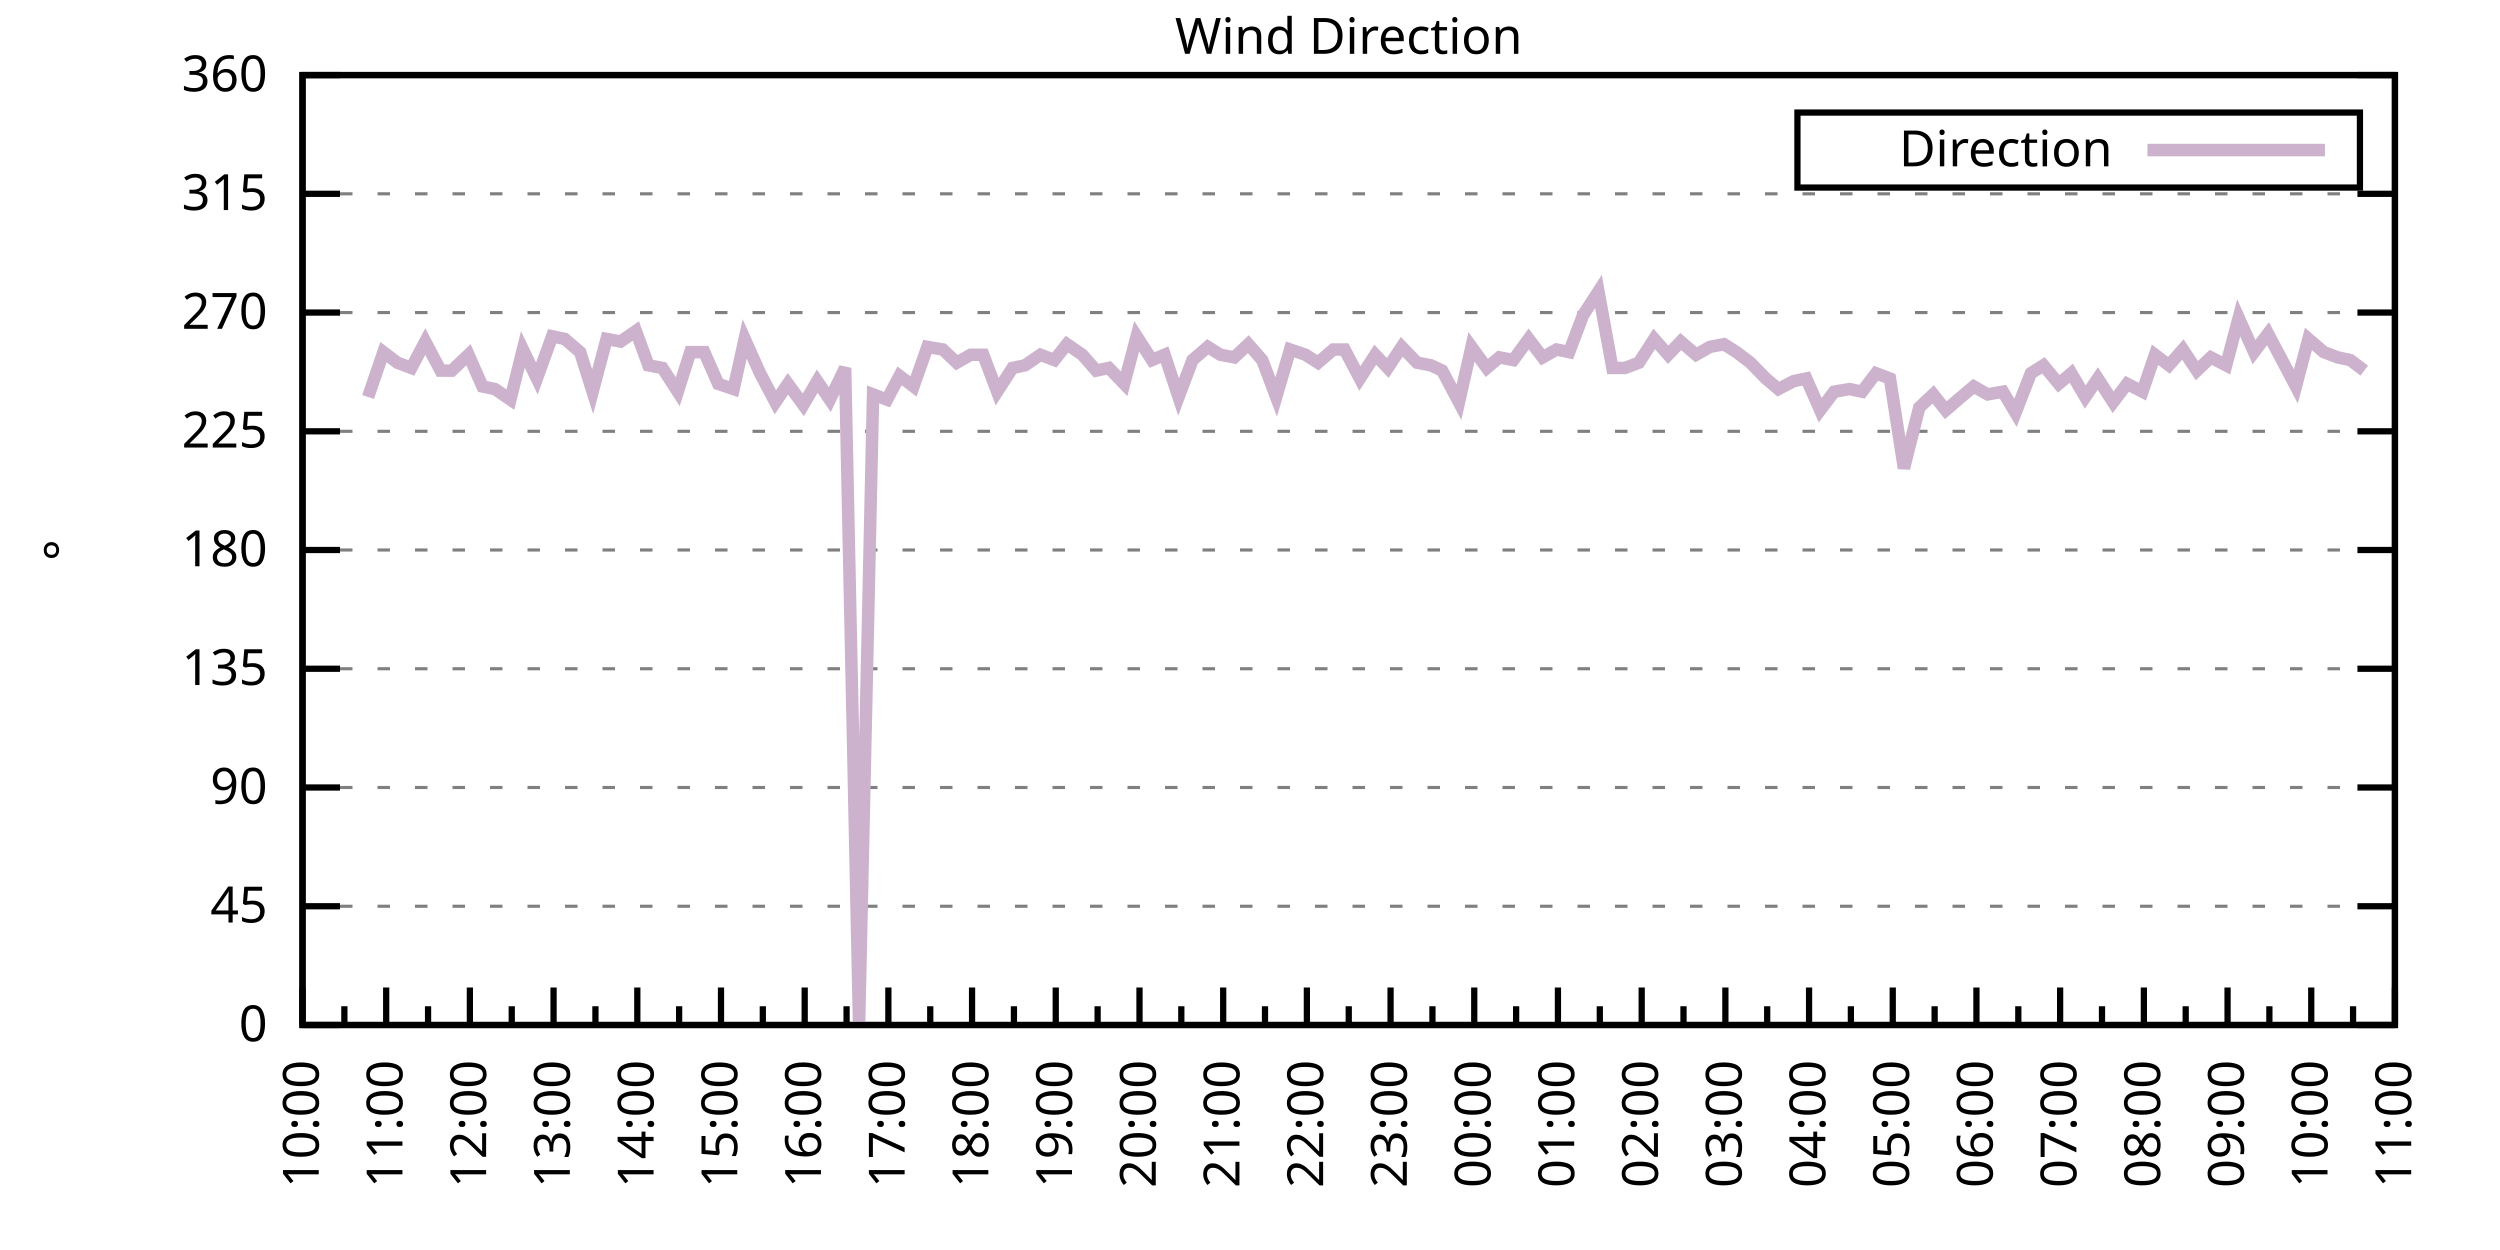
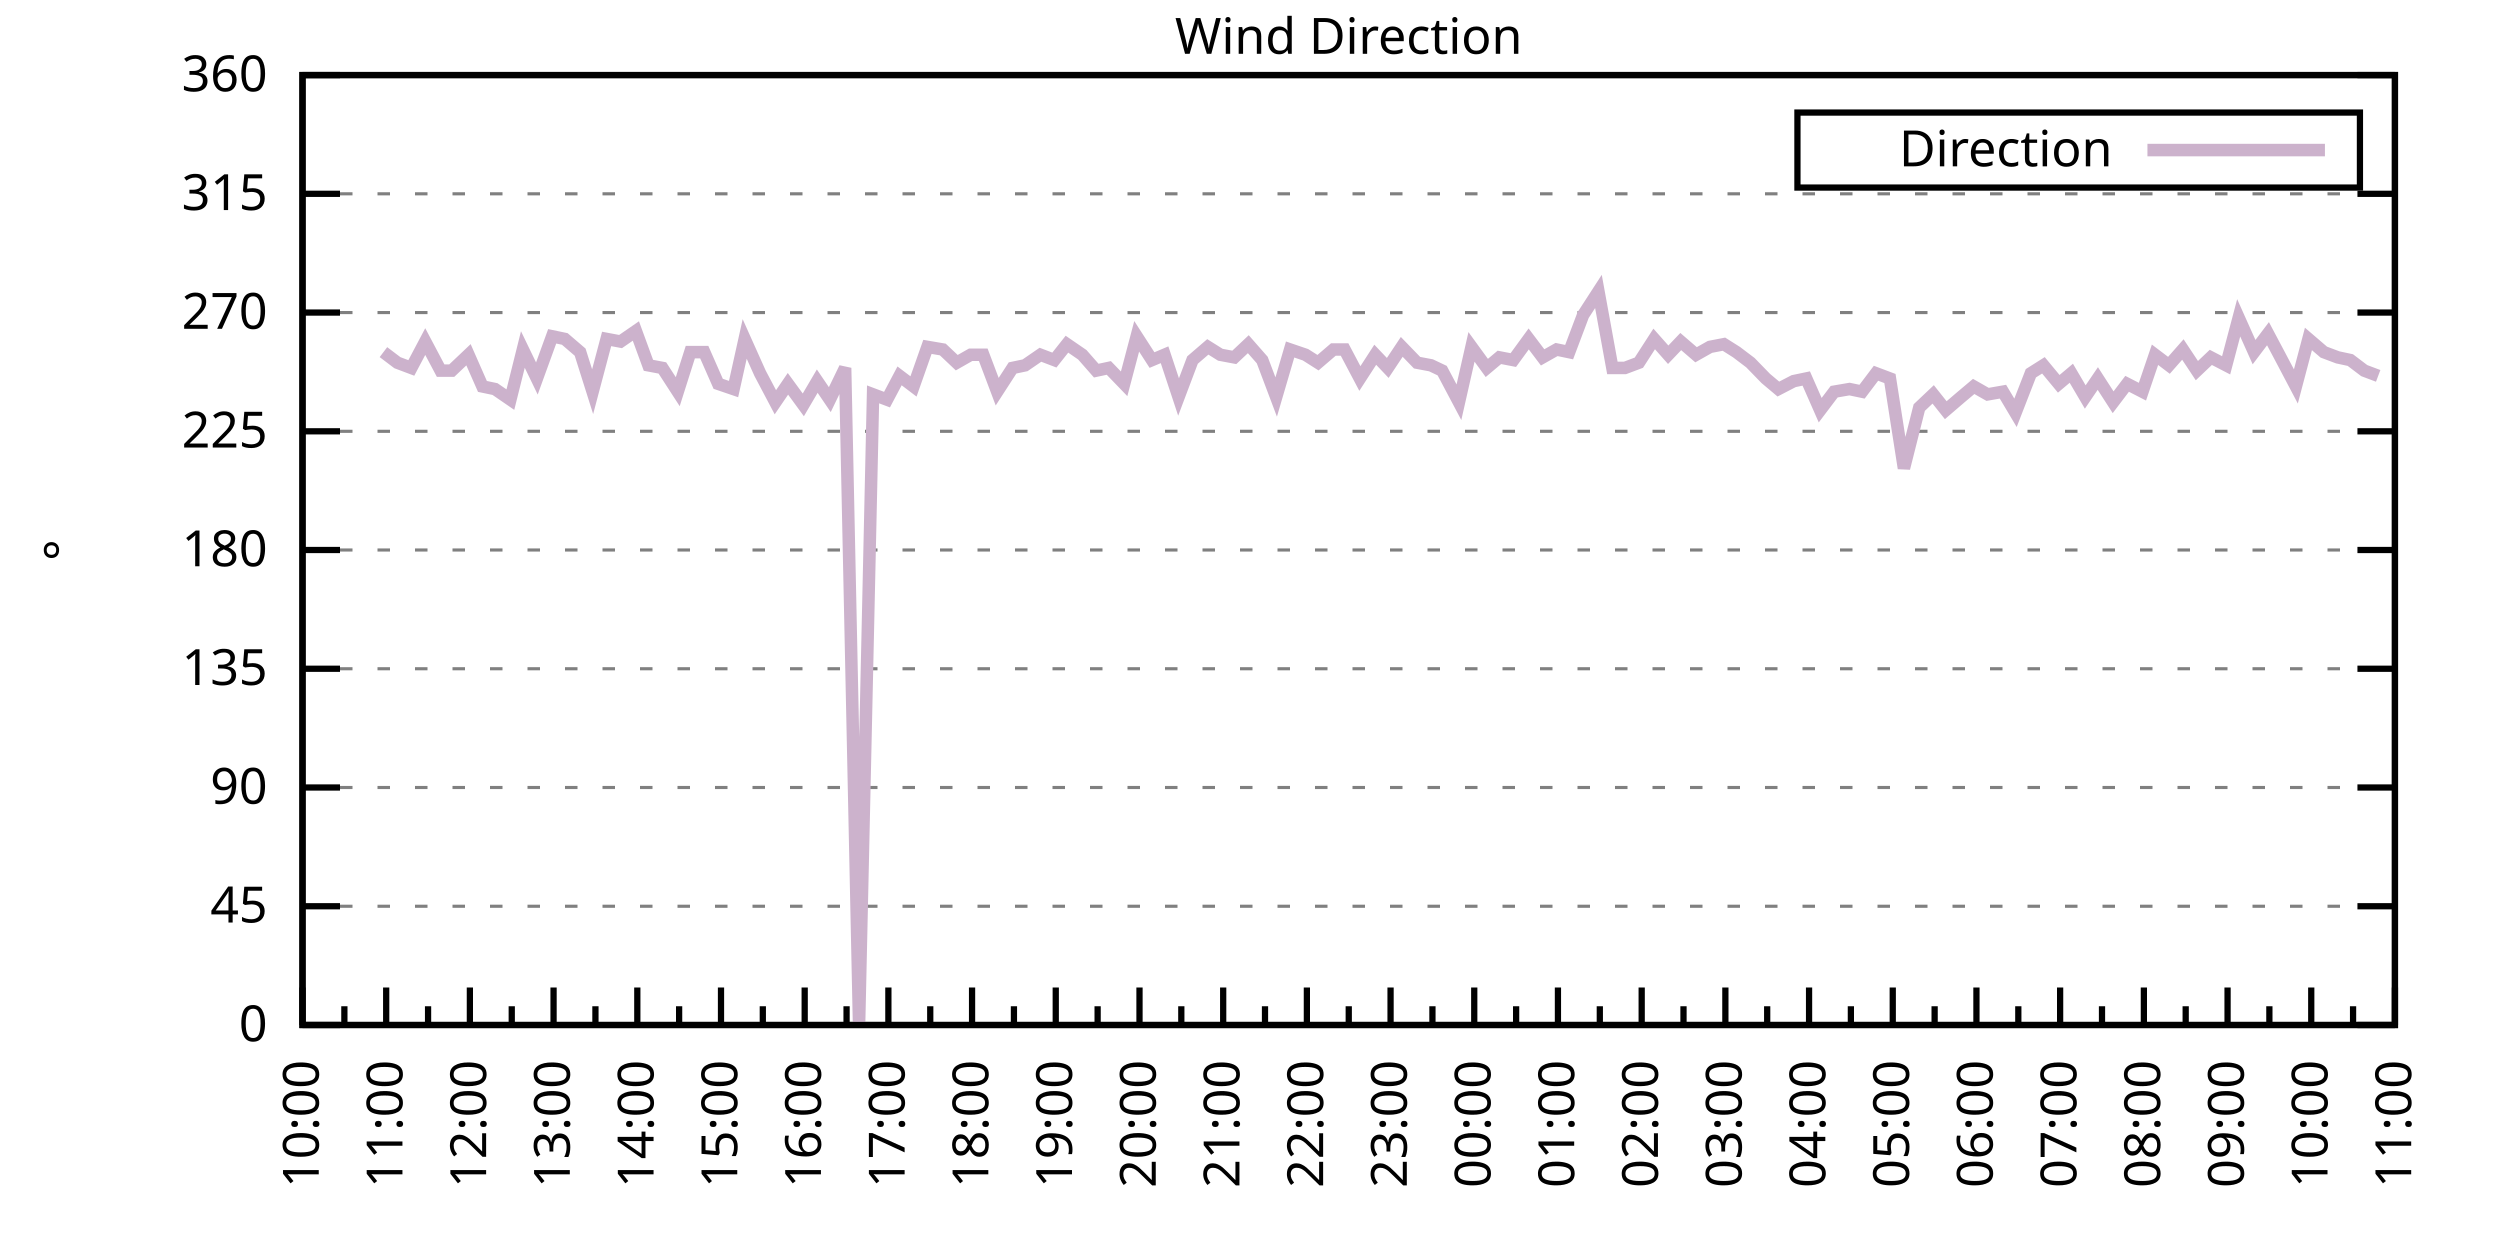
<svg xmlns="http://www.w3.org/2000/svg" xmlns:xlink="http://www.w3.org/1999/xlink" width="400" height="200" viewBox="0 0 400 200">
  <g id="gnuplot_canvas">
    <rect x="0" y="0" width="400" height="200" fill="none" />
    <defs>
      <circle id="gpDot" r="0.5" stroke-width="0.5" stroke="currentColor" />
      <path id="gpPt0" stroke-width="0.333" stroke="currentColor" d="M-1,0 h2 M0,-1 v2" />
      <path id="gpPt1" stroke-width="0.333" stroke="currentColor" d="M-1,-1 L1,1 M1,-1 L-1,1" />
      <path id="gpPt2" stroke-width="0.333" stroke="currentColor" d="M-1,0 L1,0 M0,-1 L0,1 M-1,-1 L1,1 M-1,1 L1,-1" />
      <rect id="gpPt3" stroke-width="0.333" stroke="currentColor" x="-1" y="-1" width="2" height="2" />
      <rect id="gpPt4" stroke-width="0.333" stroke="currentColor" fill="currentColor" x="-1" y="-1" width="2" height="2" />
      <circle id="gpPt5" stroke-width="0.333" stroke="currentColor" cx="0" cy="0" r="1" />
      <use xlink:href="#gpPt5" id="gpPt6" fill="currentColor" stroke="none" />
      <path id="gpPt7" stroke-width="0.333" stroke="currentColor" d="M0,-1.33 L-1.33,0.67 L1.33,0.67 z" />
      <use xlink:href="#gpPt7" id="gpPt8" fill="currentColor" stroke="none" />
      <use xlink:href="#gpPt7" id="gpPt9" stroke="currentColor" transform="rotate(180)" />
      <use xlink:href="#gpPt9" id="gpPt10" fill="currentColor" stroke="none" />
      <use xlink:href="#gpPt3" id="gpPt11" stroke="currentColor" transform="rotate(45)" />
      <use xlink:href="#gpPt11" id="gpPt12" fill="currentColor" stroke="none" />
      <path id="gpPt13" stroke-width="0.333" stroke="currentColor" d="M0,1.330 L1.265,0.411 L0.782,-1.067 L-0.782,-1.076 L-1.265,0.411 z" />
      <use xlink:href="#gpPt13" id="gpPt14" fill="currentColor" stroke="none" />
      <filter id="textbox" filterUnits="objectBoundingBox" x="0" y="0" height="1" width="1">
        <feFlood flood-color="white" flood-opacity="1" result="bgnd" />
        <feComposite in="SourceGraphic" in2="bgnd" operator="atop" />
      </filter>
      <filter id="greybox" filterUnits="objectBoundingBox" x="0" y="0" height="1" width="1">
        <feFlood flood-color="lightgrey" flood-opacity="1" result="grey" />
        <feComposite in="SourceGraphic" in2="grey" operator="atop" />
      </filter>
    </defs>
    <g fill="none" color="white" stroke="currentColor" stroke-width="1.00" stroke-linecap="butt" stroke-linejoin="miter">
</g>
    <g fill="none" color="black" stroke="currentColor" stroke-width="1.00" stroke-linecap="butt" stroke-linejoin="miter">
      <g stroke="none" shape-rendering="crispEdges">
        <polygon fill="rgb(255, 255, 255)" points="48.40,164.00 383.18,164.00 383.18,12.02 48.40,12.02 " />
      </g>
    </g>
    <g fill="none" color="black" stroke="currentColor" stroke-width="1.00" stroke-linecap="butt" stroke-linejoin="miter">
</g>
    <g fill="none" color="black" stroke="black" stroke-width="0.50" stroke-linecap="butt" stroke-linejoin="miter">
</g>
    <g fill="none" color="gray" stroke="currentColor" stroke-width="0.50" stroke-linecap="butt" stroke-linejoin="miter">
      <path stroke="gray" stroke-dasharray="2,4" class="gridline" d="M48.40,164.00 L383.19,164.00  " />
    </g>
    <g fill="none" color="gray" stroke="gray" stroke-width="1.00" stroke-linecap="butt" stroke-linejoin="miter">
</g>
    <g fill="none" color="black" stroke="currentColor" stroke-width="1.00" stroke-linecap="butt" stroke-linejoin="miter">
      <path stroke="black" d="M48.40,164.00 L54.40,164.00 M383.19,164.00 L377.19,164.00  " />
      <g transform="translate(42.80,166.60)" stroke="none" fill="black" font-family="Sans" font-size="8.00" text-anchor="end">
        <text>
          <tspan font-family="Sans"> 0</tspan>
        </text>
      </g>
    </g>
    <g fill="none" color="black" stroke="currentColor" stroke-width="1.00" stroke-linecap="butt" stroke-linejoin="miter">
</g>
    <g fill="none" color="black" stroke="black" stroke-width="0.50" stroke-linecap="butt" stroke-linejoin="miter">
</g>
    <g fill="none" color="gray" stroke="currentColor" stroke-width="0.50" stroke-linecap="butt" stroke-linejoin="miter">
      <path stroke="gray" stroke-dasharray="2,4" class="gridline" d="M48.40,145.00 L383.19,145.00  " />
    </g>
    <g fill="none" color="gray" stroke="gray" stroke-width="1.00" stroke-linecap="butt" stroke-linejoin="miter">
</g>
    <g fill="none" color="black" stroke="currentColor" stroke-width="1.00" stroke-linecap="butt" stroke-linejoin="miter">
      <path stroke="black" d="M48.40,145.00 L54.40,145.00 M383.19,145.00 L377.19,145.00  " />
      <g transform="translate(42.80,147.60)" stroke="none" fill="black" font-family="Sans" font-size="8.00" text-anchor="end">
        <text>
          <tspan font-family="Sans"> 45</tspan>
        </text>
      </g>
    </g>
    <g fill="none" color="black" stroke="currentColor" stroke-width="1.00" stroke-linecap="butt" stroke-linejoin="miter">
</g>
    <g fill="none" color="black" stroke="black" stroke-width="0.50" stroke-linecap="butt" stroke-linejoin="miter">
</g>
    <g fill="none" color="gray" stroke="currentColor" stroke-width="0.50" stroke-linecap="butt" stroke-linejoin="miter">
      <path stroke="gray" stroke-dasharray="2,4" class="gridline" d="M48.40,126.00 L383.19,126.00  " />
    </g>
    <g fill="none" color="gray" stroke="gray" stroke-width="1.00" stroke-linecap="butt" stroke-linejoin="miter">
</g>
    <g fill="none" color="black" stroke="currentColor" stroke-width="1.00" stroke-linecap="butt" stroke-linejoin="miter">
      <path stroke="black" d="M48.40,126.00 L54.40,126.00 M383.19,126.00 L377.19,126.00  " />
      <g transform="translate(42.80,128.60)" stroke="none" fill="black" font-family="Sans" font-size="8.00" text-anchor="end">
        <text>
          <tspan font-family="Sans"> 90</tspan>
        </text>
      </g>
    </g>
    <g fill="none" color="black" stroke="currentColor" stroke-width="1.00" stroke-linecap="butt" stroke-linejoin="miter">
</g>
    <g fill="none" color="black" stroke="black" stroke-width="0.50" stroke-linecap="butt" stroke-linejoin="miter">
</g>
    <g fill="none" color="gray" stroke="currentColor" stroke-width="0.50" stroke-linecap="butt" stroke-linejoin="miter">
      <path stroke="gray" stroke-dasharray="2,4" class="gridline" d="M48.40,107.00 L383.19,107.00  " />
    </g>
    <g fill="none" color="gray" stroke="gray" stroke-width="1.00" stroke-linecap="butt" stroke-linejoin="miter">
</g>
    <g fill="none" color="black" stroke="currentColor" stroke-width="1.00" stroke-linecap="butt" stroke-linejoin="miter">
      <path stroke="black" d="M48.40,107.00 L54.40,107.00 M383.19,107.00 L377.19,107.00  " />
      <g transform="translate(42.80,109.60)" stroke="none" fill="black" font-family="Sans" font-size="8.00" text-anchor="end">
        <text>
          <tspan font-family="Sans"> 135</tspan>
        </text>
      </g>
    </g>
    <g fill="none" color="black" stroke="currentColor" stroke-width="1.00" stroke-linecap="butt" stroke-linejoin="miter">
</g>
    <g fill="none" color="black" stroke="black" stroke-width="0.50" stroke-linecap="butt" stroke-linejoin="miter">
</g>
    <g fill="none" color="gray" stroke="currentColor" stroke-width="0.50" stroke-linecap="butt" stroke-linejoin="miter">
      <path stroke="gray" stroke-dasharray="2,4" class="gridline" d="M48.40,88.00 L383.19,88.00  " />
    </g>
    <g fill="none" color="gray" stroke="gray" stroke-width="1.00" stroke-linecap="butt" stroke-linejoin="miter">
</g>
    <g fill="none" color="black" stroke="currentColor" stroke-width="1.00" stroke-linecap="butt" stroke-linejoin="miter">
      <path stroke="black" d="M48.40,88.00 L54.40,88.00 M383.19,88.00 L377.19,88.00  " />
      <g transform="translate(42.80,90.60)" stroke="none" fill="black" font-family="Sans" font-size="8.00" text-anchor="end">
        <text>
          <tspan font-family="Sans"> 180</tspan>
        </text>
      </g>
    </g>
    <g fill="none" color="black" stroke="currentColor" stroke-width="1.00" stroke-linecap="butt" stroke-linejoin="miter">
</g>
    <g fill="none" color="black" stroke="black" stroke-width="0.50" stroke-linecap="butt" stroke-linejoin="miter">
</g>
    <g fill="none" color="gray" stroke="currentColor" stroke-width="0.50" stroke-linecap="butt" stroke-linejoin="miter">
      <path stroke="gray" stroke-dasharray="2,4" class="gridline" d="M48.40,69.01 L383.19,69.01  " />
    </g>
    <g fill="none" color="gray" stroke="gray" stroke-width="1.00" stroke-linecap="butt" stroke-linejoin="miter">
</g>
    <g fill="none" color="black" stroke="currentColor" stroke-width="1.00" stroke-linecap="butt" stroke-linejoin="miter">
      <path stroke="black" d="M48.40,69.01 L54.40,69.01 M383.19,69.01 L377.19,69.01  " />
      <g transform="translate(42.80,71.61)" stroke="none" fill="black" font-family="Sans" font-size="8.00" text-anchor="end">
        <text>
          <tspan font-family="Sans"> 225</tspan>
        </text>
      </g>
    </g>
    <g fill="none" color="black" stroke="currentColor" stroke-width="1.00" stroke-linecap="butt" stroke-linejoin="miter">
</g>
    <g fill="none" color="black" stroke="black" stroke-width="0.50" stroke-linecap="butt" stroke-linejoin="miter">
</g>
    <g fill="none" color="gray" stroke="currentColor" stroke-width="0.50" stroke-linecap="butt" stroke-linejoin="miter">
      <path stroke="gray" stroke-dasharray="2,4" class="gridline" d="M48.40,50.01 L383.19,50.01  " />
    </g>
    <g fill="none" color="gray" stroke="gray" stroke-width="1.00" stroke-linecap="butt" stroke-linejoin="miter">
</g>
    <g fill="none" color="black" stroke="currentColor" stroke-width="1.00" stroke-linecap="butt" stroke-linejoin="miter">
      <path stroke="black" d="M48.40,50.01 L54.40,50.01 M383.19,50.01 L377.19,50.01  " />
      <g transform="translate(42.80,52.61)" stroke="none" fill="black" font-family="Sans" font-size="8.00" text-anchor="end">
        <text>
          <tspan font-family="Sans"> 270</tspan>
        </text>
      </g>
    </g>
    <g fill="none" color="black" stroke="currentColor" stroke-width="1.00" stroke-linecap="butt" stroke-linejoin="miter">
</g>
    <g fill="none" color="black" stroke="black" stroke-width="0.50" stroke-linecap="butt" stroke-linejoin="miter">
</g>
    <g fill="none" color="gray" stroke="currentColor" stroke-width="0.50" stroke-linecap="butt" stroke-linejoin="miter">
      <path stroke="gray" stroke-dasharray="2,4" class="gridline" d="M48.40,31.01 L383.19,31.01  " />
    </g>
    <g fill="none" color="gray" stroke="gray" stroke-width="1.00" stroke-linecap="butt" stroke-linejoin="miter">
</g>
    <g fill="none" color="black" stroke="currentColor" stroke-width="1.00" stroke-linecap="butt" stroke-linejoin="miter">
      <path stroke="black" d="M48.40,31.01 L54.40,31.01 M383.19,31.01 L377.19,31.01  " />
      <g transform="translate(42.80,33.61)" stroke="none" fill="black" font-family="Sans" font-size="8.00" text-anchor="end">
        <text>
          <tspan font-family="Sans"> 315</tspan>
        </text>
      </g>
    </g>
    <g fill="none" color="black" stroke="currentColor" stroke-width="1.00" stroke-linecap="butt" stroke-linejoin="miter">
</g>
    <g fill="none" color="black" stroke="black" stroke-width="0.50" stroke-linecap="butt" stroke-linejoin="miter">
</g>
    <g fill="none" color="gray" stroke="currentColor" stroke-width="0.50" stroke-linecap="butt" stroke-linejoin="miter">
      <path stroke="gray" stroke-dasharray="2,4" class="gridline" d="M48.40,12.01 L383.19,12.01  " />
    </g>
    <g fill="none" color="gray" stroke="gray" stroke-width="1.00" stroke-linecap="butt" stroke-linejoin="miter">
</g>
    <g fill="none" color="black" stroke="currentColor" stroke-width="1.00" stroke-linecap="butt" stroke-linejoin="miter">
      <path stroke="black" d="M48.40,12.01 L54.40,12.01 M383.19,12.01 L377.19,12.01  " />
      <g transform="translate(42.80,14.61)" stroke="none" fill="black" font-family="Sans" font-size="8.00" text-anchor="end">
        <text>
          <tspan font-family="Sans"> 360</tspan>
        </text>
      </g>
    </g>
    <g fill="none" color="black" stroke="currentColor" stroke-width="1.00" stroke-linecap="butt" stroke-linejoin="miter">
      <path stroke="black" d="M48.40,164.00 L48.40,158.00  " />
      <g transform="translate(51.00,169.60) rotate(270)" stroke="none" fill="black" font-family="Sans" font-size="8.00" text-anchor="end">
        <text>
          <tspan font-family="Sans">10:00</tspan>
        </text>
      </g>
    </g>
    <g fill="none" color="black" stroke="currentColor" stroke-width="1.00" stroke-linecap="butt" stroke-linejoin="miter">
      <path stroke="black" d="M55.10,164.00 L55.10,161.00 M61.79,164.00 L61.79,158.00  " />
      <g transform="translate(64.39,169.60) rotate(270)" stroke="none" fill="black" font-family="Sans" font-size="8.00" text-anchor="end">
        <text>
          <tspan font-family="Sans">11:00</tspan>
        </text>
      </g>
    </g>
    <g fill="none" color="black" stroke="currentColor" stroke-width="1.00" stroke-linecap="butt" stroke-linejoin="miter">
      <path stroke="black" d="M68.49,164.00 L68.49,161.00 M75.18,164.00 L75.18,158.00  " />
      <g transform="translate(77.78,169.60) rotate(270)" stroke="none" fill="black" font-family="Sans" font-size="8.00" text-anchor="end">
        <text>
          <tspan font-family="Sans">12:00</tspan>
        </text>
      </g>
    </g>
    <g fill="none" color="black" stroke="currentColor" stroke-width="1.00" stroke-linecap="butt" stroke-linejoin="miter">
      <path stroke="black" d="M81.88,164.00 L81.88,161.00 M88.57,164.00 L88.57,158.00  " />
      <g transform="translate(91.17,169.60) rotate(270)" stroke="none" fill="black" font-family="Sans" font-size="8.00" text-anchor="end">
        <text>
          <tspan font-family="Sans">13:00</tspan>
        </text>
      </g>
    </g>
    <g fill="none" color="black" stroke="currentColor" stroke-width="1.00" stroke-linecap="butt" stroke-linejoin="miter">
      <path stroke="black" d="M95.27,164.00 L95.27,161.00 M101.97,164.00 L101.97,158.00  " />
      <g transform="translate(104.57,169.60) rotate(270)" stroke="none" fill="black" font-family="Sans" font-size="8.00" text-anchor="end">
        <text>
          <tspan font-family="Sans">14:00</tspan>
        </text>
      </g>
    </g>
    <g fill="none" color="black" stroke="currentColor" stroke-width="1.00" stroke-linecap="butt" stroke-linejoin="miter">
      <path stroke="black" d="M108.66,164.00 L108.66,161.00 M115.36,164.00 L115.36,158.00  " />
      <g transform="translate(117.96,169.60) rotate(270)" stroke="none" fill="black" font-family="Sans" font-size="8.00" text-anchor="end">
        <text>
          <tspan font-family="Sans">15:00</tspan>
        </text>
      </g>
    </g>
    <g fill="none" color="black" stroke="currentColor" stroke-width="1.00" stroke-linecap="butt" stroke-linejoin="miter">
      <path stroke="black" d="M122.05,164.00 L122.05,161.00 M128.75,164.00 L128.75,158.00  " />
      <g transform="translate(131.35,169.60) rotate(270)" stroke="none" fill="black" font-family="Sans" font-size="8.00" text-anchor="end">
        <text>
          <tspan font-family="Sans">16:00</tspan>
        </text>
      </g>
    </g>
    <g fill="none" color="black" stroke="currentColor" stroke-width="1.00" stroke-linecap="butt" stroke-linejoin="miter">
      <path stroke="black" d="M135.45,164.00 L135.45,161.00 M142.14,164.00 L142.14,158.00  " />
      <g transform="translate(144.74,169.60) rotate(270)" stroke="none" fill="black" font-family="Sans" font-size="8.00" text-anchor="end">
        <text>
          <tspan font-family="Sans">17:00</tspan>
        </text>
      </g>
    </g>
    <g fill="none" color="black" stroke="currentColor" stroke-width="1.00" stroke-linecap="butt" stroke-linejoin="miter">
      <path stroke="black" d="M148.84,164.00 L148.84,161.00 M155.53,164.00 L155.53,158.00  " />
      <g transform="translate(158.13,169.60) rotate(270)" stroke="none" fill="black" font-family="Sans" font-size="8.00" text-anchor="end">
        <text>
          <tspan font-family="Sans">18:00</tspan>
        </text>
      </g>
    </g>
    <g fill="none" color="black" stroke="currentColor" stroke-width="1.00" stroke-linecap="butt" stroke-linejoin="miter">
      <path stroke="black" d="M162.23,164.00 L162.23,161.00 M168.92,164.00 L168.92,158.00  " />
      <g transform="translate(171.52,169.60) rotate(270)" stroke="none" fill="black" font-family="Sans" font-size="8.00" text-anchor="end">
        <text>
          <tspan font-family="Sans">19:00</tspan>
        </text>
      </g>
    </g>
    <g fill="none" color="black" stroke="currentColor" stroke-width="1.00" stroke-linecap="butt" stroke-linejoin="miter">
      <path stroke="black" d="M175.62,164.00 L175.62,161.00 M182.32,164.00 L182.32,158.00  " />
      <g transform="translate(184.92,169.60) rotate(270)" stroke="none" fill="black" font-family="Sans" font-size="8.00" text-anchor="end">
        <text>
          <tspan font-family="Sans">20:00</tspan>
        </text>
      </g>
    </g>
    <g fill="none" color="black" stroke="currentColor" stroke-width="1.00" stroke-linecap="butt" stroke-linejoin="miter">
      <path stroke="black" d="M189.01,164.00 L189.01,161.00 M195.71,164.00 L195.71,158.00  " />
      <g transform="translate(198.31,169.60) rotate(270)" stroke="none" fill="black" font-family="Sans" font-size="8.00" text-anchor="end">
        <text>
          <tspan font-family="Sans">21:00</tspan>
        </text>
      </g>
    </g>
    <g fill="none" color="black" stroke="currentColor" stroke-width="1.00" stroke-linecap="butt" stroke-linejoin="miter">
      <path stroke="black" d="M202.40,164.00 L202.40,161.00 M209.10,164.00 L209.10,158.00  " />
      <g transform="translate(211.70,169.60) rotate(270)" stroke="none" fill="black" font-family="Sans" font-size="8.00" text-anchor="end">
        <text>
          <tspan font-family="Sans">22:00</tspan>
        </text>
      </g>
    </g>
    <g fill="none" color="black" stroke="currentColor" stroke-width="1.00" stroke-linecap="butt" stroke-linejoin="miter">
      <path stroke="black" d="M215.80,164.00 L215.80,161.00 M222.49,164.00 L222.49,158.00  " />
      <g transform="translate(225.09,169.60) rotate(270)" stroke="none" fill="black" font-family="Sans" font-size="8.00" text-anchor="end">
        <text>
          <tspan font-family="Sans">23:00</tspan>
        </text>
      </g>
    </g>
    <g fill="none" color="black" stroke="currentColor" stroke-width="1.00" stroke-linecap="butt" stroke-linejoin="miter">
      <path stroke="black" d="M229.19,164.00 L229.19,161.00 M235.88,164.00 L235.88,158.00  " />
      <g transform="translate(238.48,169.60) rotate(270)" stroke="none" fill="black" font-family="Sans" font-size="8.00" text-anchor="end">
        <text>
          <tspan font-family="Sans">00:00</tspan>
        </text>
      </g>
    </g>
    <g fill="none" color="black" stroke="currentColor" stroke-width="1.00" stroke-linecap="butt" stroke-linejoin="miter">
      <path stroke="black" d="M242.58,164.00 L242.58,161.00 M249.27,164.00 L249.27,158.00  " />
      <g transform="translate(251.87,169.60) rotate(270)" stroke="none" fill="black" font-family="Sans" font-size="8.00" text-anchor="end">
        <text>
          <tspan font-family="Sans">01:00</tspan>
        </text>
      </g>
    </g>
    <g fill="none" color="black" stroke="currentColor" stroke-width="1.00" stroke-linecap="butt" stroke-linejoin="miter">
      <path stroke="black" d="M255.97,164.00 L255.97,161.00 M262.67,164.00 L262.67,158.00  " />
      <g transform="translate(265.27,169.60) rotate(270)" stroke="none" fill="black" font-family="Sans" font-size="8.00" text-anchor="end">
        <text>
          <tspan font-family="Sans">02:00</tspan>
        </text>
      </g>
    </g>
    <g fill="none" color="black" stroke="currentColor" stroke-width="1.00" stroke-linecap="butt" stroke-linejoin="miter">
      <path stroke="black" d="M269.36,164.00 L269.36,161.00 M276.06,164.00 L276.06,158.00  " />
      <g transform="translate(278.66,169.60) rotate(270)" stroke="none" fill="black" font-family="Sans" font-size="8.00" text-anchor="end">
        <text>
          <tspan font-family="Sans">03:00</tspan>
        </text>
      </g>
    </g>
    <g fill="none" color="black" stroke="currentColor" stroke-width="1.00" stroke-linecap="butt" stroke-linejoin="miter">
      <path stroke="black" d="M282.75,164.00 L282.75,161.00 M289.45,164.00 L289.45,158.00  " />
      <g transform="translate(292.05,169.60) rotate(270)" stroke="none" fill="black" font-family="Sans" font-size="8.00" text-anchor="end">
        <text>
          <tspan font-family="Sans">04:00</tspan>
        </text>
      </g>
    </g>
    <g fill="none" color="black" stroke="currentColor" stroke-width="1.00" stroke-linecap="butt" stroke-linejoin="miter">
      <path stroke="black" d="M296.14,164.00 L296.14,161.00 M302.84,164.00 L302.84,158.00  " />
      <g transform="translate(305.44,169.60) rotate(270)" stroke="none" fill="black" font-family="Sans" font-size="8.00" text-anchor="end">
        <text>
          <tspan font-family="Sans">05:00</tspan>
        </text>
      </g>
    </g>
    <g fill="none" color="black" stroke="currentColor" stroke-width="1.00" stroke-linecap="butt" stroke-linejoin="miter">
      <path stroke="black" d="M309.54,164.00 L309.54,161.00 M316.23,164.00 L316.23,158.00  " />
      <g transform="translate(318.83,169.60) rotate(270)" stroke="none" fill="black" font-family="Sans" font-size="8.00" text-anchor="end">
        <text>
          <tspan font-family="Sans">06:00</tspan>
        </text>
      </g>
    </g>
    <g fill="none" color="black" stroke="currentColor" stroke-width="1.00" stroke-linecap="butt" stroke-linejoin="miter">
      <path stroke="black" d="M322.93,164.00 L322.93,161.00 M329.62,164.00 L329.62,158.00  " />
      <g transform="translate(332.22,169.60) rotate(270)" stroke="none" fill="black" font-family="Sans" font-size="8.00" text-anchor="end">
        <text>
          <tspan font-family="Sans">07:00</tspan>
        </text>
      </g>
    </g>
    <g fill="none" color="black" stroke="currentColor" stroke-width="1.00" stroke-linecap="butt" stroke-linejoin="miter">
      <path stroke="black" d="M336.32,164.00 L336.32,161.00 M343.02,164.00 L343.02,158.00  " />
      <g transform="translate(345.62,169.60) rotate(270)" stroke="none" fill="black" font-family="Sans" font-size="8.00" text-anchor="end">
        <text>
          <tspan font-family="Sans">08:00</tspan>
        </text>
      </g>
    </g>
    <g fill="none" color="black" stroke="currentColor" stroke-width="1.00" stroke-linecap="butt" stroke-linejoin="miter">
      <path stroke="black" d="M349.71,164.00 L349.71,161.00 M356.41,164.00 L356.41,158.00  " />
      <g transform="translate(359.01,169.60) rotate(270)" stroke="none" fill="black" font-family="Sans" font-size="8.00" text-anchor="end">
        <text>
          <tspan font-family="Sans">09:00</tspan>
        </text>
      </g>
    </g>
    <g fill="none" color="black" stroke="currentColor" stroke-width="1.00" stroke-linecap="butt" stroke-linejoin="miter">
      <path stroke="black" d="M363.10,164.00 L363.10,161.00 M369.80,164.00 L369.80,158.00  " />
      <g transform="translate(372.40,169.60) rotate(270)" stroke="none" fill="black" font-family="Sans" font-size="8.00" text-anchor="end">
        <text>
          <tspan font-family="Sans">10:00</tspan>
        </text>
      </g>
    </g>
    <g fill="none" color="black" stroke="currentColor" stroke-width="1.00" stroke-linecap="butt" stroke-linejoin="miter">
      <path stroke="black" d="M376.49,164.00 L376.49,161.00 M383.19,164.00 L383.19,158.00  " />
      <g transform="translate(385.79,169.60) rotate(270)" stroke="none" fill="black" font-family="Sans" font-size="8.00" text-anchor="end">
        <text>
          <tspan font-family="Sans">11:00</tspan>
        </text>
      </g>
    </g>
    <g fill="none" color="black" stroke="currentColor" stroke-width="1.00" stroke-linecap="butt" stroke-linejoin="miter">
</g>
    <g fill="none" color="black" stroke="currentColor" stroke-width="1.00" stroke-linecap="butt" stroke-linejoin="miter">
      <path stroke="black" d="M48.40,12.01 L48.40,164.00 L383.19,164.00 L383.19,12.01 L48.40,12.01 Z  " />
    </g>
    <g fill="none" color="black" stroke="currentColor" stroke-width="1.00" stroke-linecap="butt" stroke-linejoin="miter">
      <g transform="translate(12.80,88.01) rotate(270)" stroke="none" fill="black" font-family="Sans" font-size="8.00" text-anchor="middle">
        <text>
          <tspan font-family="Sans">°</tspan>
        </text>
      </g>
    </g>
    <g fill="none" color="black" stroke="currentColor" stroke-width="1.00" stroke-linecap="butt" stroke-linejoin="miter">
</g>
    <g fill="none" color="black" stroke="currentColor" stroke-width="1.00" stroke-linecap="butt" stroke-linejoin="miter">
      <path stroke="black" d="M287.59,30.01 L287.59,18.01 L377.59,18.01 L377.59,30.01 L287.59,30.01 Z  " />
    </g>
    <g id="Wind_direction_plot_1">
      <g fill="none" color="white" stroke="black" stroke-width="2.00" stroke-linecap="butt" stroke-linejoin="miter">
</g>
      <g fill="none" color="black" stroke="currentColor" stroke-width="2.00" stroke-linecap="butt" stroke-linejoin="miter">
        <g transform="translate(337.99,26.61)" stroke="none" fill="black" font-family="Sans" font-size="8.00" text-anchor="end">
          <text>
            <tspan font-family="Sans">Direction</tspan>
          </text>
        </g>
      </g>
      <g fill="none" color="black" stroke="currentColor" stroke-width="2.00" stroke-linecap="butt" stroke-linejoin="miter">
-         <path stroke="rgb(204, 178, 204)" d="M343.59,24.01 L371.99,24.01 M58.89,63.52 L61.35,56.34 L63.58,58.03 L65.81,58.87 L68.04,54.65 L70.50,59.30   L72.28,59.30 L74.96,56.76 L77.19,61.83 L79.20,62.25 L81.66,63.94 L83.66,55.92 L85.90,60.56 L88.35,53.81   L90.36,54.23 L92.82,56.34 L94.82,62.67 L97.06,54.23 L99.29,54.65 L101.74,52.96 L103.75,58.45 L105.98,58.87   L108.44,62.67 L110.45,56.34 L112.68,56.34 L114.91,61.41 L117.37,62.25 L119.15,54.23 L121.61,59.72 L124.06,64.36   L126.07,61.41 L128.53,64.78 L130.76,60.98 L132.77,63.94 L135.22,58.87 L137.45,164.00 L139.69,63.10 L141.92,63.94   L143.93,60.14 L146.16,61.83 L148.39,55.50 L150.85,55.92 L153.08,58.03 L155.31,56.76 L157.32,56.76 L159.55,62.67   L162.01,58.87 L164.01,58.45 L166.47,56.76 L168.70,57.61 L170.71,55.07 L173.17,56.76 L175.40,59.30 L177.41,58.87   L179.86,61.41 L181.87,53.81 L184.32,57.61 L186.33,56.76 L188.57,63.52 L190.80,57.61 L193.25,55.50 L195.26,56.76   L197.49,57.18 L199.73,55.07 L201.96,57.61 L204.19,63.52 L206.42,55.92 L208.88,56.76 L210.88,58.03 L213.34,55.92   L215.13,55.92 L217.58,60.56 L220.04,56.76 L222.04,58.87 L224.28,55.50 L226.73,58.03 L228.96,58.45 L230.75,59.30   L233.43,64.36 L235.44,55.50 L237.89,58.87 L239.90,57.18 L242.13,57.61 L244.59,54.23 L246.82,57.18 L249.05,55.92   L251.06,56.34 L253.29,50.43 L255.75,46.63 L257.98,58.87 L259.99,58.87 L262.22,58.03 L264.67,54.23 L266.91,56.76   L268.92,54.65 L271.37,56.76 L273.60,55.50 L275.83,55.07 L277.84,56.34 L280.07,58.03 L282.53,60.56 L284.54,62.25   L286.99,60.98 L289.00,60.56 L291.23,65.63 L293.47,62.67 L295.92,62.25 L297.93,62.67 L300.16,59.72 L302.39,60.56   L304.63,74.92 L307.08,65.21 L309.31,63.10 L311.32,65.63 L313.78,63.52 L315.79,61.83 L318.02,63.10 L320.47,62.67   L322.48,66.05 L324.94,59.72 L326.95,58.45 L329.40,61.41 L331.41,59.72 L333.64,63.52 L335.65,60.56 L338.10,64.36   L340.34,61.41 L342.79,62.67 L344.80,56.76 L347.03,58.45 L349.26,55.92 L351.50,59.30 L353.73,57.18 L356.18,58.45   L358.19,50.85 L360.65,56.34 L362.88,53.39 L364.89,57.18 L367.34,61.83 L369.35,54.23 L371.81,56.34 L374.04,57.18   L376.05,57.61 L378.28,59.30  " />
+         <path stroke="rgb(204, 178, 204)" d="M343.59,24.01 L371.99,24.01 M61.35,56.34 L63.58,58.03 L65.81,58.87 L68.04,54.65 L70.50,59.30 L72.28,59.30   L74.96,56.76 L77.19,61.83 L79.20,62.25 L81.66,63.94 L83.66,55.92 L85.90,60.56 L88.35,53.81 L90.36,54.23   L92.82,56.34 L94.82,62.67 L97.06,54.23 L99.29,54.65 L101.74,52.96 L103.75,58.45 L105.98,58.87 L108.44,62.67   L110.45,56.34 L112.68,56.34 L114.91,61.41 L117.37,62.25 L119.15,54.23 L121.61,59.72 L124.06,64.36 L126.07,61.41   L128.53,64.78 L130.76,60.98 L132.77,63.94 L135.22,58.87 L137.45,164.00 L139.69,63.10 L141.92,63.94 L143.93,60.14   L146.16,61.83 L148.39,55.50 L150.85,55.92 L153.08,58.03 L155.31,56.76 L157.32,56.76 L159.55,62.67 L162.01,58.87   L164.01,58.45 L166.47,56.76 L168.70,57.61 L170.71,55.07 L173.17,56.76 L175.40,59.30 L177.41,58.87 L179.86,61.41   L181.87,53.81 L184.32,57.61 L186.33,56.76 L188.57,63.52 L190.80,57.61 L193.25,55.50 L195.26,56.76 L197.49,57.18   L199.73,55.07 L201.96,57.61 L204.19,63.52 L206.42,55.92 L208.88,56.76 L210.88,58.03 L213.34,55.92 L215.13,55.92   L217.58,60.56 L220.04,56.76 L222.04,58.87 L224.28,55.50 L226.73,58.03 L228.96,58.45 L230.75,59.30 L233.43,64.36   L235.44,55.50 L237.89,58.87 L239.90,57.18 L242.13,57.61 L244.59,54.23 L246.82,57.18 L249.05,55.92 L251.06,56.34   L253.29,50.43 L255.75,46.63 L257.98,58.87 L259.99,58.87 L262.22,58.03 L264.67,54.23 L266.91,56.76 L268.92,54.65   L271.37,56.76 L273.60,55.50 L275.83,55.07 L277.84,56.34 L280.07,58.03 L282.53,60.56 L284.54,62.25 L286.99,60.98   L289.00,60.56 L291.23,65.63 L293.47,62.67 L295.92,62.25 L297.93,62.67 L300.16,59.72 L302.39,60.56 L304.63,74.92   L307.08,65.21 L309.31,63.10 L311.32,65.63 L313.78,63.52 L315.79,61.83 L318.02,63.10 L320.47,62.67 L322.48,66.05   L324.94,59.72 L326.95,58.45 L329.40,61.41 L331.41,59.72 L333.64,63.52 L335.65,60.56 L338.10,64.36 L340.34,61.41   L342.79,62.67 L344.80,56.76 L347.03,58.45 L349.26,55.92 L351.50,59.30 L353.73,57.18 L356.18,58.45 L358.19,50.85   L360.65,56.34 L362.88,53.39 L364.89,57.18 L367.34,61.83 L369.35,54.23 L371.81,56.34 L374.04,57.18 L376.05,57.61   L378.28,59.30 L380.51,60.14  " />
      </g>
    </g>
    <g fill="none" color="black" stroke="currentColor" stroke-width="2.00" stroke-linecap="butt" stroke-linejoin="miter">
</g>
    <g fill="none" color="black" stroke="black" stroke-width="1.00" stroke-linecap="butt" stroke-linejoin="miter">
</g>
    <g fill="none" color="black" stroke="currentColor" stroke-width="1.00" stroke-linecap="butt" stroke-linejoin="miter">
      <path stroke="black" d="M48.40,12.01 L48.40,164.00 L383.19,164.00 L383.19,12.01 L48.40,12.01 Z  " />
    </g>
    <g fill="none" color="black" stroke="currentColor" stroke-width="1.00" stroke-linecap="butt" stroke-linejoin="miter">
      <g transform="translate(215.79,8.61)" stroke="none" fill="black" font-family="Sans" font-size="8.00" text-anchor="middle">
        <text>
          <tspan font-family="Sans">Wind Direction</tspan>
        </text>
      </g>
    </g>
    <g fill="none" color="black" stroke="currentColor" stroke-width="1.00" stroke-linecap="butt" stroke-linejoin="miter">
</g>
  </g>
</svg>
